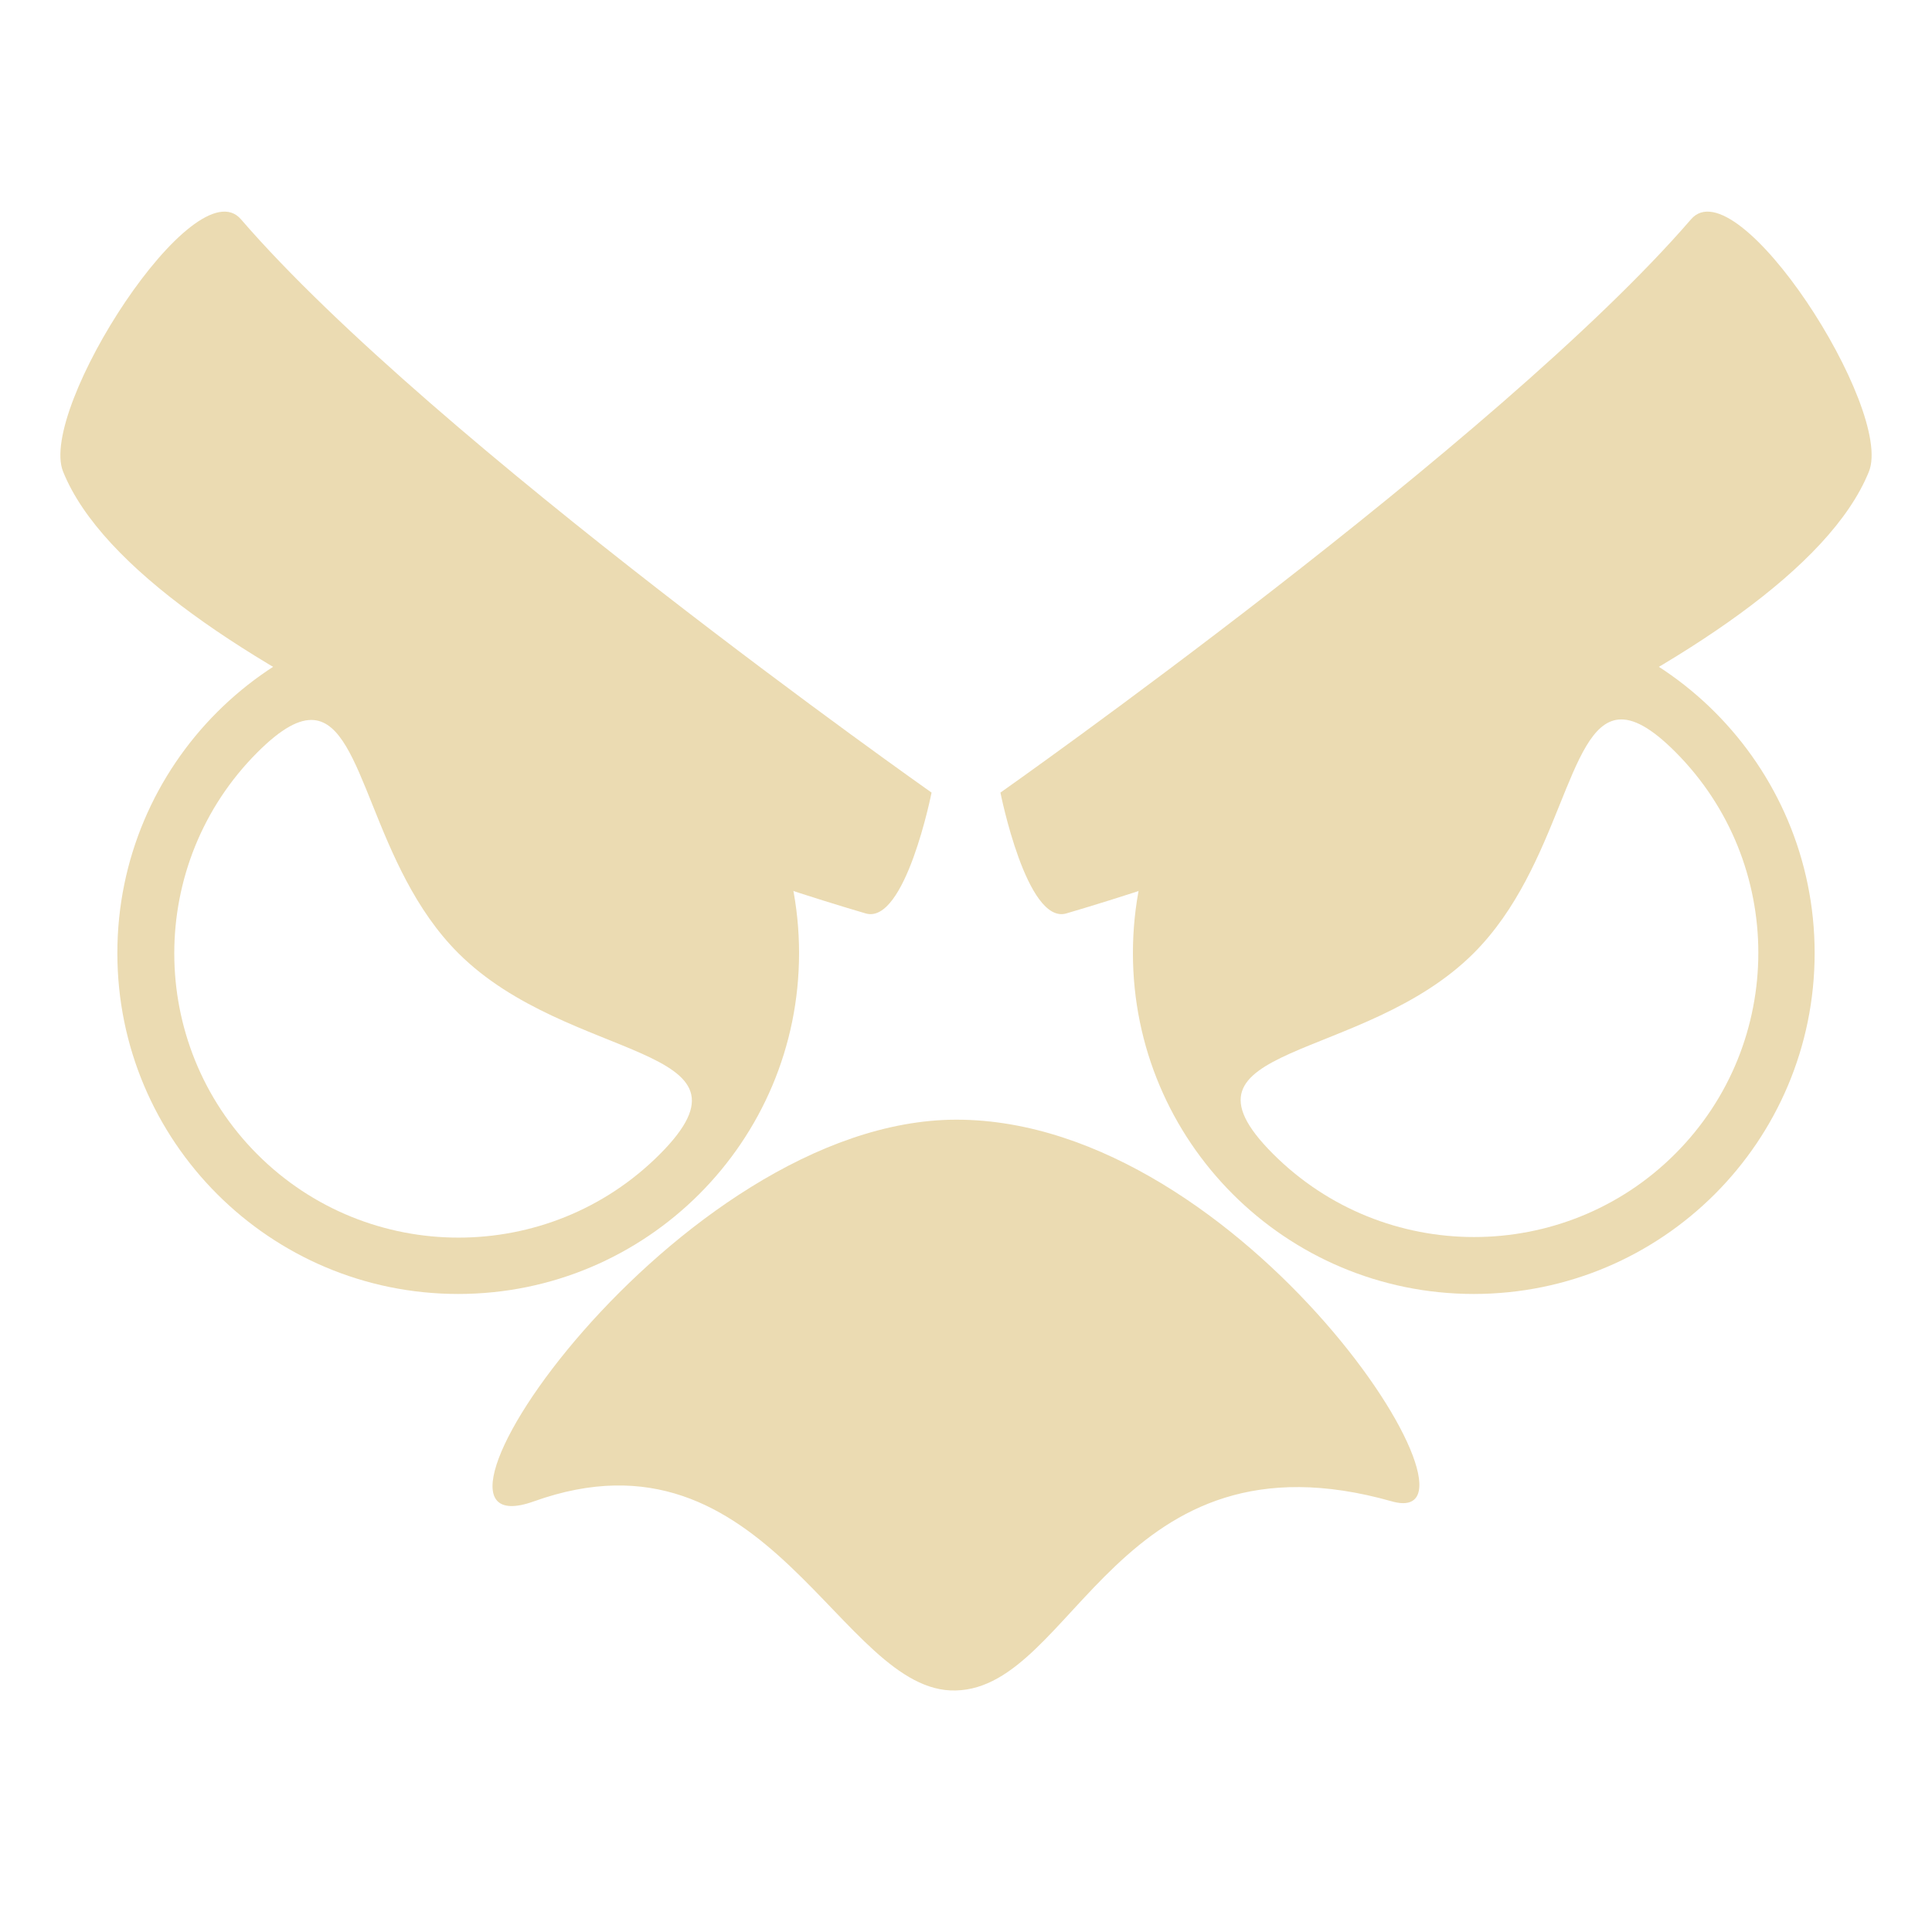
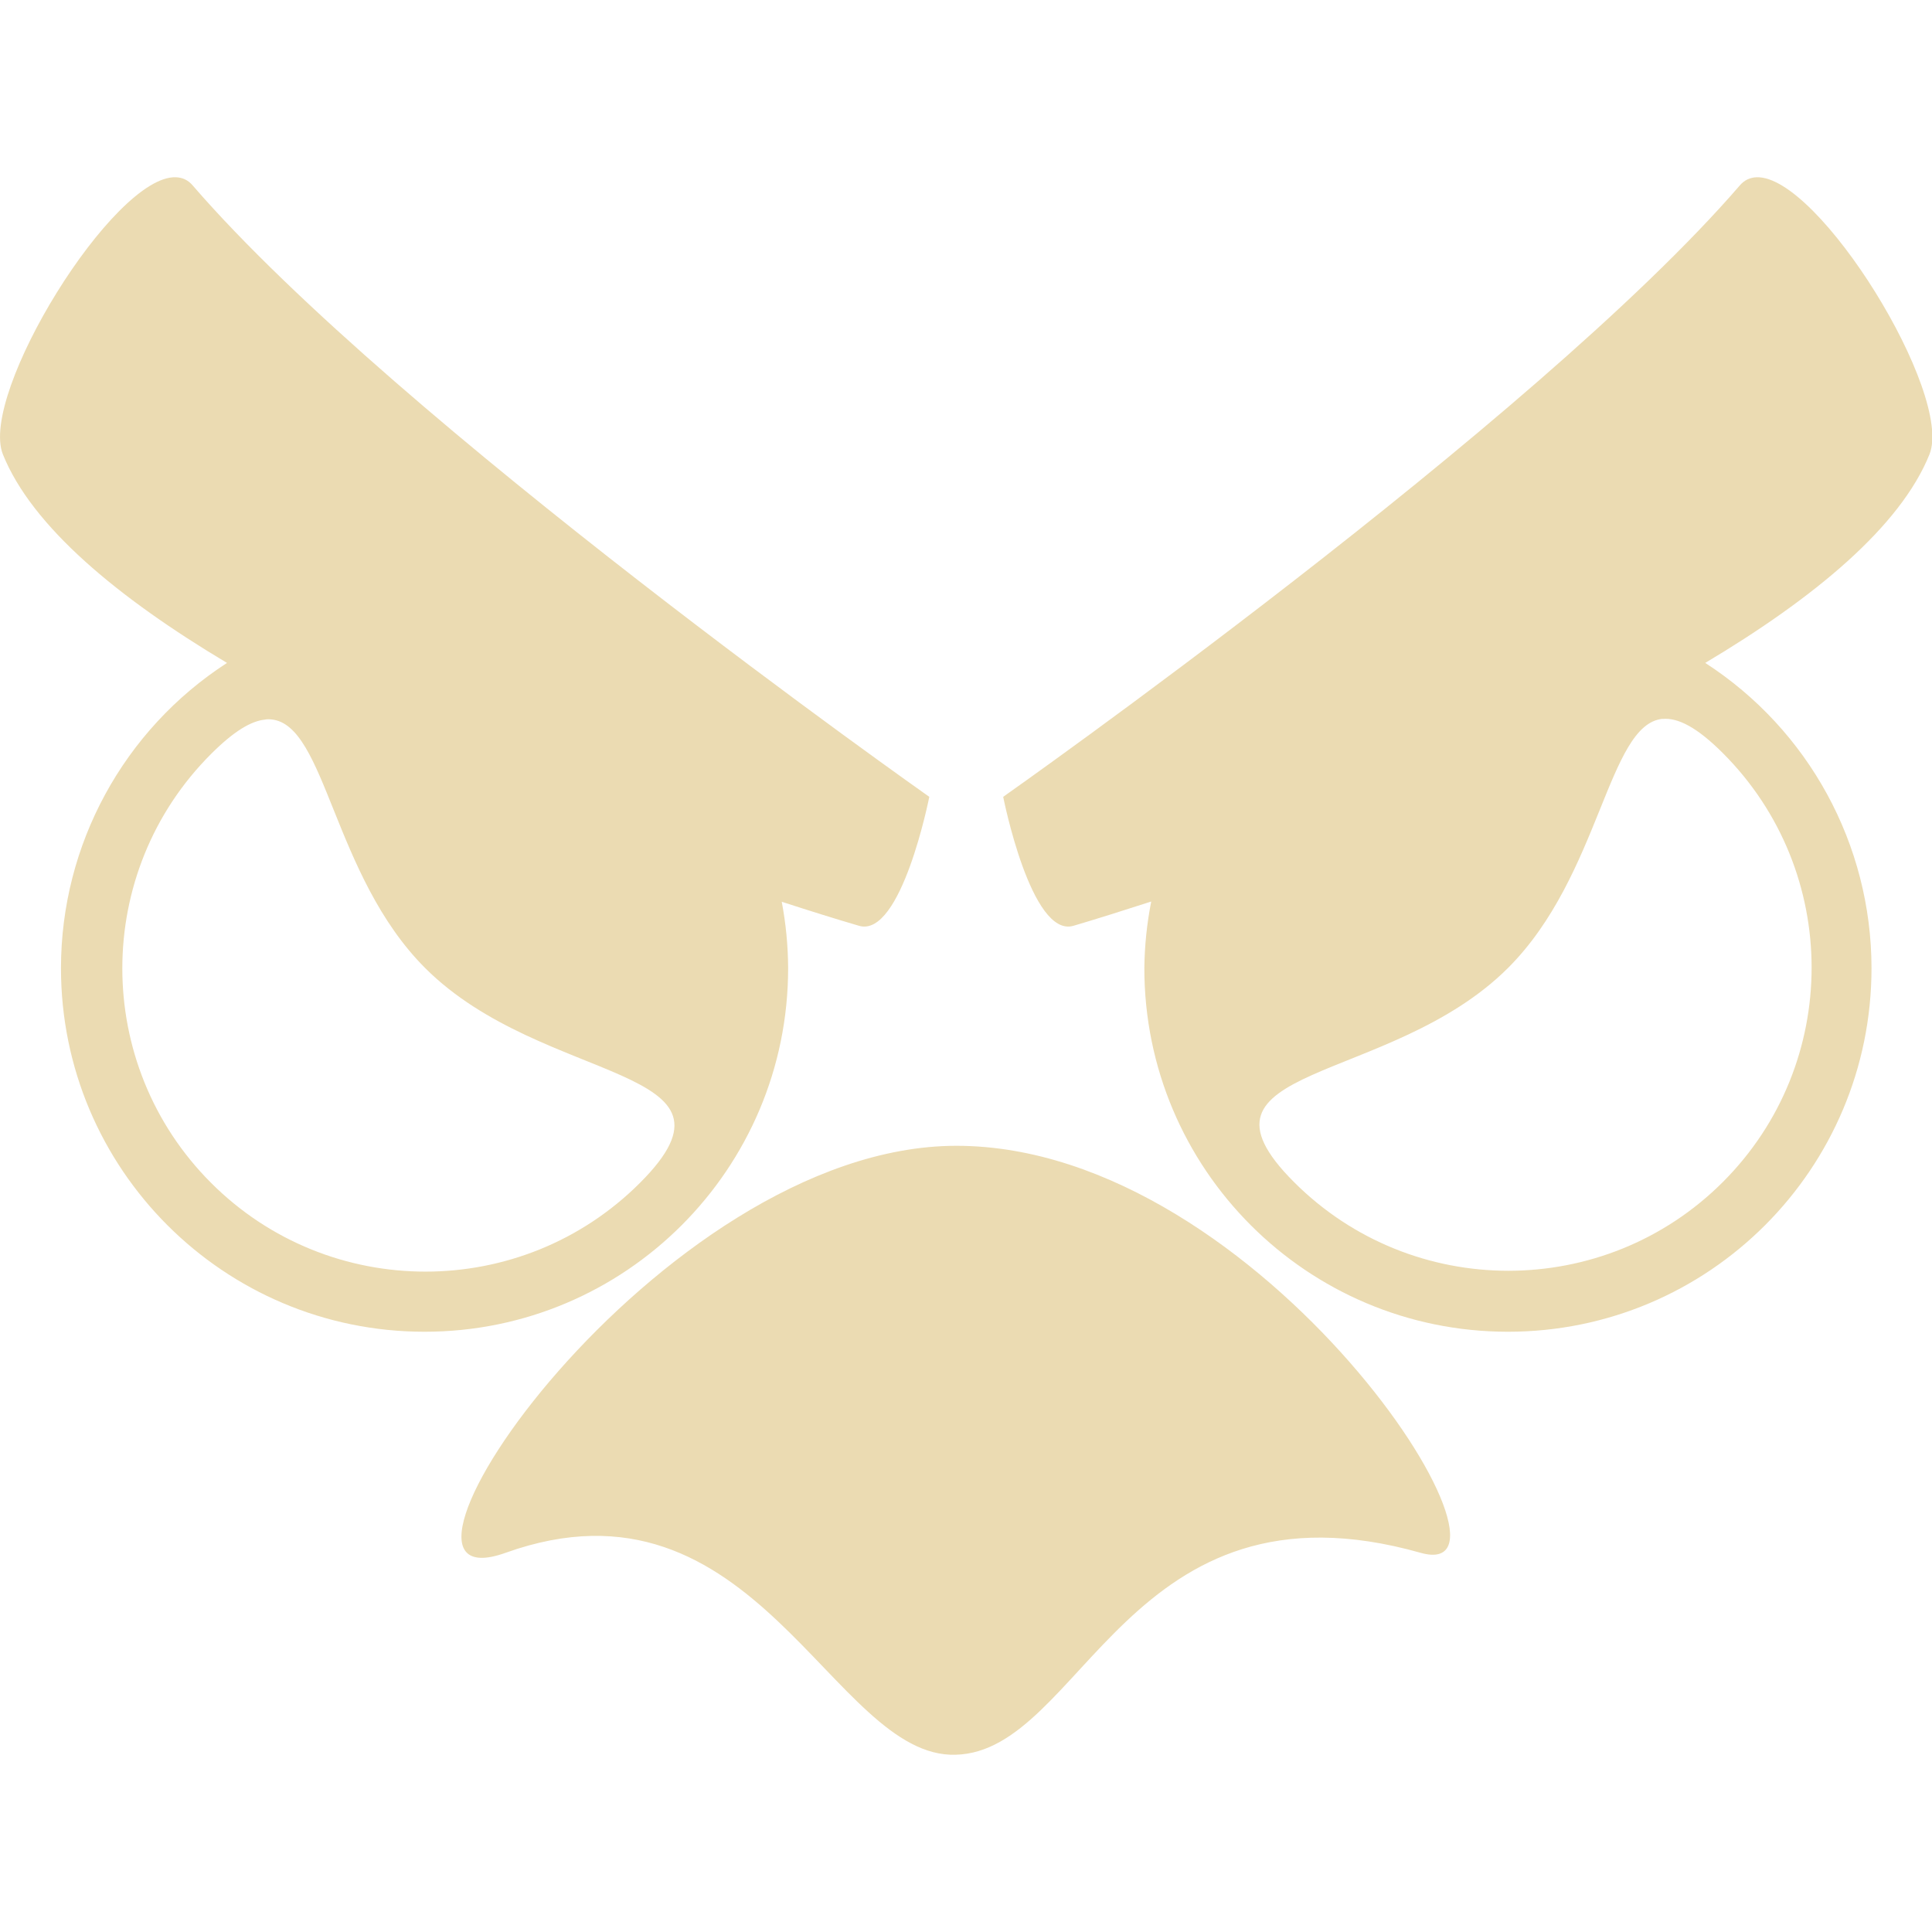
- <svg xmlns="http://www.w3.org/2000/svg" width="16" height="16" version="1.1">
+ <svg xmlns="http://www.w3.org/2000/svg" width="16" height="16" version="1.1" viewBox="0 0 16 16">
  <defs>
-     <style id="current-color-scheme" type="text/css">
-    .ColorScheme-Text { color:#ebdbb2; } .ColorScheme-Highlight { color:#458588; }
-   </style>
-     <linearGradient id="arrongin" x1="0%" x2="0%" y1="0%" y2="100%">
-       <stop offset="0%" style="stop-color:#d79921; stop-opacity:1" />
-       <stop offset="100%" style="stop-color:#b57614; stop-opacity:1" />
-     </linearGradient>
-     <linearGradient id="aurora" x1="0%" x2="0%" y1="0%" y2="100%">
-       <stop offset="0%" style="stop-color:#83a598; stop-opacity:1" />
-       <stop offset="100%" style="stop-color:#b16286; stop-opacity:1" />
-     </linearGradient>
-     <linearGradient id="fitdance" x1="0%" x2="0%" y1="0%" y2="100%">
-       <stop offset="0%" style="stop-color:#8ec07c; stop-opacity:1" />
-       <stop offset="100%" style="stop-color:#458588; stop-opacity:1" />
-     </linearGradient>
-     <linearGradient id="oomox" x1="0%" x2="0%" y1="0%" y2="100%">
-       <stop offset="0%" style="stop-color:#458588; stop-opacity:1" />
-       <stop offset="100%" style="stop-color:#928374; stop-opacity:1" />
-     </linearGradient>
-     <linearGradient id="rainblue" x1="0%" x2="0%" y1="0%" y2="100%">
-       <stop offset="0%" style="stop-color:#b8bb26; stop-opacity:1" />
-       <stop offset="100%" style="stop-color:#076678; stop-opacity:1" />
-     </linearGradient>
-     <linearGradient id="sunrise" x1="0%" x2="0%" y1="0%" y2="100%">
-       <stop offset="0%" style="stop-color: #fe8019; stop-opacity:1" />
-       <stop offset="100%" style="stop-color: #fabd2f; stop-opacity:1" />
-     </linearGradient>
-     <linearGradient id="telinkrin" x1="0%" x2="0%" y1="0%" y2="100%">
-       <stop offset="0%" style="stop-color: #83a598; stop-opacity:1" />
-       <stop offset="100%" style="stop-color: #83a598; stop-opacity:1" />
-     </linearGradient>
-     <linearGradient id="60spsycho" x1="0%" x2="0%" y1="0%" y2="100%">
-       <stop offset="0%" style="stop-color: #fb4934; stop-opacity:1" />
-       <stop offset="25%" style="stop-color: #fabd2f; stop-opacity:1" />
-       <stop offset="50%" style="stop-color: #fe8019; stop-opacity:1" />
-       <stop offset="100%" style="stop-color: #689d6a; stop-opacity:1" />
-     </linearGradient>
-     <linearGradient id="90ssummer" x1="0%" x2="0%" y1="0%" y2="100%">
-       <stop offset="0%" style="stop-color: #b16286; stop-opacity:1" />
-       <stop offset="20%" style="stop-color: #8ec07c; stop-opacity:1" />
-       <stop offset="50%" style="stop-color: #fabd2f; stop-opacity:1" />
-       <stop offset="100%" style="stop-color: #458588; stop-opacity:1" />
-     </linearGradient>
-     <linearGradient id="cyberneon" x1="0%" x2="0%" y1="0%" y2="100%">
-       <stop offset="0" style="stop-color:#83a598; stop-opacity:1" />
-       <stop offset="1" style="stop-color:#b16286; stop-opacity:1" />
-     </linearGradient>
+     <style type="text/css" id="current-color-scheme">.ColorScheme-Text { color:#ebdbb2; } .ColorScheme-Highlight { color:#458588; }</style>
  </defs>
-   <g transform="translate(12.13809,1.808734)">
-     <g style="fill:currentColor" class="ColorScheme-Text" transform="matrix(0.04833644,0,0,0.04833644,-16.51222,-6.019015)">
-       <g style="fill:currentColor" class="ColorScheme-Text">
-         <path d="m 172.652,102.812 a 29.974,29.974 0 0 0 -29.973,29.975 29.974,29.974 0 0 0 29.973,29.975 29.974,29.974 0 0 0 29.975,-29.975 29.974,29.974 0 0 0 -29.975,-29.975 z m 12.725,9.439 c 1.27,-0.124 2.851,0.695 4.984,2.828 9.752,9.752 9.752,25.611 0,35.363 -9.752,9.752 -25.611,9.752 -35.363,0 -9.752,-9.752 7.902,-7.904 17.654,-17.656 7.619,-7.619 8.19,-20.092 12.725,-20.535 z" transform="matrix(1.948345,0,0,1.948345,6.611887,-8.315918)" style="fill:currentColor" class="ColorScheme-Text" />
-       </g>
-       <g style="fill:currentColor" class="ColorScheme-Text">
-         <path d="M 83.348,102.812 A 29.974,29.974 0 0 0 53.373,132.787 29.974,29.974 0 0 0 83.348,162.762 29.974,29.974 0 0 0 113.32,132.787 29.974,29.974 0 0 0 83.348,102.812 Z m -12.68,9.484 c 4.521,0.429 5.061,12.872 12.68,20.49 9.752,9.752 27.459,7.955 17.707,17.707 -9.752,9.752 -25.611,9.752 -35.363,0 -9.752,-9.752 -9.752,-25.611 0,-35.363 2.133,-2.133 3.711,-2.954 4.977,-2.834 z" transform="matrix(1.948345,0,0,1.948345,6.611887,-8.315918)" style="fill:currentColor" class="ColorScheme-Text" />
-       </g>
-     </g>
-     <path d="m -7.717,10.625 c -1.257,0.45 1.184,-3.161 3.5,-3.161 2.388,0 4.553,3.427 3.606,3.161 -2.272,-0.643 -2.625,1.542 -3.611,1.566 -0.957,0.029 -1.552,-2.262 -3.495,-1.566 z" style="fill:currentColor" class="ColorScheme-Text" />
-     <g style="fill:currentColor" class="ColorScheme-Text" transform="matrix(0.04833644,0,0,0.04833644,-16.51222,-6.019015)">
-       <path d="M 238.8,243.6 C 203,233.1 114.7,201.1 101.3,167.9 c -4.3,-10.7 22.6,-52.5 30.5,-43.2 32.9,38.1 118.3,98.2 118.3,98.2 0,0 -4.5,22.7 -11.3,20.7 z" style="fill:currentColor" class="ColorScheme-Text" />
-       <path d="m 273.2,243.6 c 35.8,-10.5 124.1,-42.5 137.5,-75.7 4.3,-10.7 -22.6,-52.5 -30.5,-43.2 -32.9,38.1 -118.3,98.2 -118.3,98.2 0,0 4.5,22.7 11.3,20.7 z" style="fill:currentColor" class="ColorScheme-Text" />
-     </g>
-   </g>
+   <path class="ColorScheme-Text" d="m1.457 1.468c-0.515-0.021-1.634 1.795-1.433 2.295 0.241 0.598 0.953 1.188 1.856 1.727a3.011 3.011 0 0 0-1.375 2.527 3.011 3.011 0 0 0 3.01 3.012 3.011 3.011 0 0 0 3.012-3.012 3.011 3.011 0 0 0-0.053-0.549c0.234 0.076 0.455 0.145 0.64 0.199 0.351 0.103 0.582-1.068 0.582-1.068s-4.403-3.098-6.1-5.063c-0.038-0.045-0.085-0.066-0.139-0.068zm13.09 0c-0.053 0.002-0.101 0.023-0.139 0.068-1.696 1.964-6.1 5.063-6.1 5.063s0.231 1.171 0.582 1.068c0.187-0.055 0.409-0.125 0.644-0.201a3.011 3.011 0 0 0-0.057 0.551 3.011 3.011 0 0 0 3.01 3.012 3.011 3.011 0 0 0 3.012-3.012 3.011 3.011 0 0 0-1.377-2.527c0.903-0.538 1.616-1.129 1.857-1.727 0.201-0.5-0.919-2.316-1.433-2.295zm-0.779 4.486c0.128-0.012 0.286 0.069 0.5 0.283 0.98 0.98 0.98 2.573 0 3.552-0.98 0.98-2.573 0.98-3.552 0-0.98-0.98 0.794-0.794 1.774-1.774 0.765-0.765 0.824-2.018 1.279-2.062zm-11.57 0.004c0.017-0.002 0.033-0.002 0.049 0 0.454 0.043 0.508 1.293 1.274 2.059 0.98 0.98 2.759 0.8 1.779 1.779-0.98 0.98-2.573 0.98-3.552 0-0.98-0.98-0.98-2.573 0-3.552 0.188-0.188 0.333-0.275 0.451-0.285zm5.723 3.531c-2.47 0-5.075 3.851-3.735 3.371 2.073-0.743 2.707 1.703 3.728 1.672 1.052-0.026 1.428-2.358 3.852-1.672 1.011 0.284-1.299-3.371-3.846-3.371z" fill="currentColor" />
</svg>
